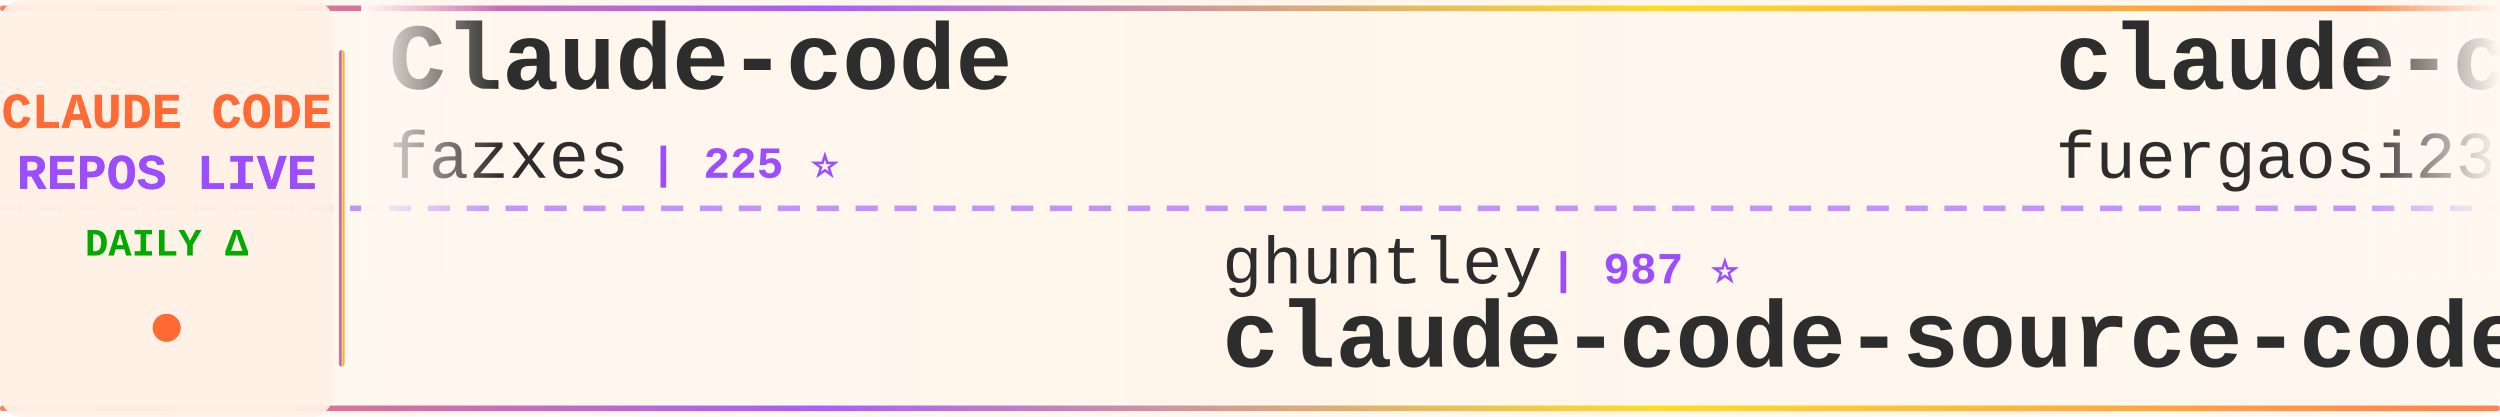
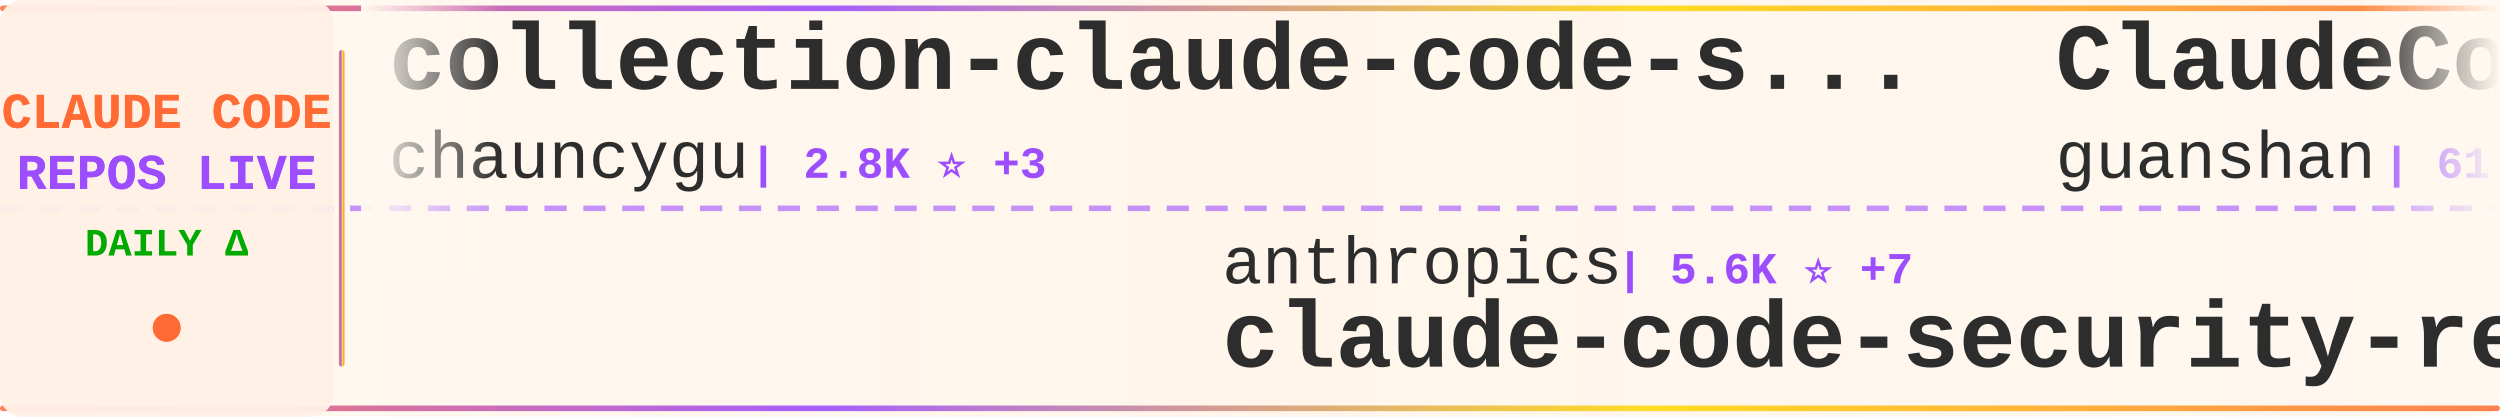
<svg xmlns="http://www.w3.org/2000/svg" width="900" height="150">
  <defs>
    <linearGradient id="tickerBg" x1="0%" y1="0%" x2="100%" y2="0%">
      <stop offset="0%" style="stop-color:#fff8f0;stop-opacity:0.98" />
      <stop offset="50%" style="stop-color:#fff5eb;stop-opacity:1" />
      <stop offset="100%" style="stop-color:#fff8f0;stop-opacity:0.98" />
    </linearGradient>
    <linearGradient id="borderGrad" x1="0%" y1="0%" x2="100%" y2="0%">
      <stop offset="0%" style="stop-color:#FF6B35;stop-opacity:0.85">
        <animate attributeName="stop-opacity" values="0.85;1;0.85" dur="2s" repeatCount="indefinite" />
      </stop>
      <stop offset="33%" style="stop-color:#9C4EFF;stop-opacity:0.9">
        <animate attributeName="stop-opacity" values="0.9;1;0.9" dur="2.2s" repeatCount="indefinite" />
      </stop>
      <stop offset="66%" style="stop-color:#FFD700;stop-opacity:0.85">
        <animate attributeName="stop-opacity" values="0.85;1;0.85" dur="1.8s" repeatCount="indefinite" />
      </stop>
      <stop offset="100%" style="stop-color:#FF6B35;stop-opacity:0.85">
        <animate attributeName="stop-opacity" values="0.85;1;0.85" dur="2s" repeatCount="indefinite" />
      </stop>
    </linearGradient>
    <filter id="textGlow">
      <feGaussianBlur stdDeviation="0.15" result="coloredBlur" />
      <feMerge>
        <feMergeNode in="coloredBlur" />
        <feMergeNode in="SourceGraphic" />
      </feMerge>
    </filter>
    <filter id="metricGlow">
      <feGaussianBlur stdDeviation="0.2" result="coloredBlur" />
      <feMerge>
        <feMergeNode in="coloredBlur" />
        <feMergeNode in="SourceGraphic" />
      </feMerge>
    </filter>
    <linearGradient id="leftFade" x1="0%" y1="0%" x2="100%" y2="0%">
      <stop offset="0%" style="stop-color:#fff8f0;stop-opacity:1" />
      <stop offset="100%" style="stop-color:#fff8f0;stop-opacity:0" />
    </linearGradient>
    <linearGradient id="rightFade" x1="0%" y1="0%" x2="100%" y2="0%">
      <stop offset="0%" style="stop-color:#fff8f0;stop-opacity:0" />
      <stop offset="100%" style="stop-color:#fff8f0;stop-opacity:1" />
    </linearGradient>
  </defs>
  <rect width="900" height="150" fill="url(#tickerBg)" rx="8" />
  <rect x="0" y="2" width="900" height="2" fill="url(#borderGrad)" rx="1" />
  <rect x="0" y="146" width="900" height="2" fill="url(#borderGrad)" rx="1" />
  <line x1="0" y1="75" x2="900" y2="75" stroke="#9C4EFF" stroke-width="2" stroke-dasharray="8 6" opacity="0.6" />
  <rect x="0" y="0" width="120" height="150" fill="#fff0e6" opacity="0.95" rx="8" />
  <text x="60" y="46" font-family="'Courier New', monospace" font-size="18" font-weight="bold" fill="#FF6B35" text-anchor="middle" filter="url(#textGlow)">
    CLAUDE CODE
  </text>
  <text x="60" y="68" font-family="'Courier New', monospace" font-size="18" font-weight="bold" fill="#9C4EFF" text-anchor="middle" filter="url(#textGlow)">
    REPOS LIVE
  </text>
  <text x="60" y="92" font-family="'Courier New', monospace" font-size="14" font-weight="bold" fill="#00aa00" text-anchor="middle">
    DAILY Δ
  </text>
  <circle cx="60" cy="118" r="5" fill="#FF6B35" filter="url(#metricGlow)">
    <animate attributeName="r" values="4;6;4" dur="1.5s" repeatCount="indefinite" />
    <animate attributeName="opacity" values="0.6;1;0.6" dur="1.5s" repeatCount="indefinite" />
  </circle>
  <rect x="122" y="18" width="2" height="114" fill="url(#borderGrad)" rx="1" />
  <clipPath id="tickerClip">
    <rect x="130" y="0" width="770" height="150" />
  </clipPath>
  <g clip-path="url(#tickerClip)">
    <g id="tickerItems">
      <animateTransform attributeName="transform" attributeType="XML" type="translate" from="0 0" to="-3000 0" dur="54s" repeatCount="indefinite" />
      <g transform="translate(0, 0)">
-         <text x="140" y="32" font-family="'Courier New', monospace" font-size="34" font-weight="bold" fill="#2d2d2d">Claude-code</text>
-         <text x="140" y="64" font-family="'Courier New', monospace" font-size="24" font-weight="normal" fill="#2d2d2d" opacity="1.0">fazxes</text>
-         <text x="234" y="64" font-family="'Courier New', monospace" font-size="16" font-weight="bold" fill="#9C4EFF"> | 225 ⭐</text>
+         <text x="140" y="32" font-family="'Courier New', monospace" font-size="34" font-weight="bold" fill="#2d2d2d">collection-claude-code-s...</text>
+         <text x="140" y="64" font-family="'Courier New', monospace" font-size="24" font-weight="normal" fill="#2d2d2d" opacity="1.0">chauncygu</text>
+         <text x="270" y="64" font-family="'Courier New', monospace" font-size="16" font-weight="bold" fill="#9C4EFF"> | 2.8K ⭐ +3</text>
      </g>
      <g transform="translate(300, 0)">
-         <text x="140" y="102" font-family="'Courier New', monospace" font-size="24" font-weight="normal" fill="#2d2d2d" opacity="1.0">ghuntley</text>
-         <text x="258" y="102" font-family="'Courier New', monospace" font-size="16" font-weight="bold" fill="#9C4EFF"> | 987 ⭐</text>
-         <text x="140" y="132" font-family="'Courier New', monospace" font-size="34" font-weight="bold" fill="#2d2d2d">claude-code-source-code-...</text>
+         <text x="140" y="102" font-family="'Courier New', monospace" font-size="24" font-weight="normal" fill="#2d2d2d" opacity="1.0">anthropics</text>
+         <text x="282" y="102" font-family="'Courier New', monospace" font-size="16" font-weight="bold" fill="#9C4EFF"> | 5.6K ⭐ +7</text>
+         <text x="140" y="132" font-family="'Courier New', monospace" font-size="34" font-weight="bold" fill="#2d2d2d">claude-code-security-rev...</text>
      </g>
      <g transform="translate(600, 0)">
-         <text x="140" y="32" font-family="'Courier New', monospace" font-size="34" font-weight="bold" fill="#2d2d2d">claude-code-proxy</text>
-         <text x="140" y="64" font-family="'Courier New', monospace" font-size="24" font-weight="normal" fill="#2d2d2d" opacity="1.0">fuergaosi233</text>
-         <text x="306" y="64" font-family="'Courier New', monospace" font-size="16" font-weight="bold" fill="#9C4EFF"> | 2.7K ⭐ +2</text>
+         <text x="140" y="32" font-family="'Courier New', monospace" font-size="34" font-weight="bold" fill="#2d2d2d">ClaudeCode</text>
+         <text x="140" y="64" font-family="'Courier New', monospace" font-size="24" font-weight="normal" fill="#2d2d2d" opacity="1.0">guanshan</text>
+         <text x="258" y="64" font-family="'Courier New', monospace" font-size="16" font-weight="bold" fill="#9C4EFF"> | 61 ⭐</text>
      </g>
      <g transform="translate(900, 0)">
-         <text x="140" y="102" font-family="'Courier New', monospace" font-size="24" font-weight="normal" fill="#2d2d2d" opacity="1.0">luongnv89</text>
-         <text x="270" y="102" font-family="'Courier New', monospace" font-size="16" font-weight="bold" fill="#9C4EFF"> | 39.9K ⭐ +18</text>
-         <text x="140" y="132" font-family="'Courier New', monospace" font-size="34" font-weight="bold" fill="#2d2d2d">claude-howto</text>
+         <text x="140" y="102" font-family="'Courier New', monospace" font-size="24" font-weight="normal" fill="#2d2d2d" opacity="1.0">KPR111</text>
+         <text x="234" y="102" font-family="'Courier New', monospace" font-size="16" font-weight="bold" fill="#9C4EFF"> | 18 ⭐</text>
+         <text x="140" y="132" font-family="'Courier New', monospace" font-size="34" font-weight="bold" fill="#2d2d2d">Claude-Code</text>
      </g>
      <g transform="translate(1200, 0)">
-         <text x="140" y="32" font-family="'Courier New', monospace" font-size="34" font-weight="bold" fill="#2d2d2d">claude-code-source</text>
-         <text x="140" y="64" font-family="'Courier New', monospace" font-size="24" font-weight="normal" fill="#2d2d2d" opacity="1.0">AprilNEA</text>
-         <text x="258" y="64" font-family="'Courier New', monospace" font-size="16" font-weight="bold" fill="#9C4EFF"> | 392 ⭐ +1</text>
+         <text x="140" y="32" font-family="'Courier New', monospace" font-size="34" font-weight="bold" fill="#2d2d2d">sc-claude-code-files</text>
+         <text x="140" y="64" font-family="'Courier New', monospace" font-size="24" font-weight="normal" fill="#2d2d2d" opacity="1.0">https-deeplearning-ai</text>
+         <text x="414" y="64" font-family="'Courier New', monospace" font-size="16" font-weight="bold" fill="#9C4EFF"> | 534 ⭐ +1</text>
      </g>
      <g transform="translate(1500, 0)">
-         <text x="140" y="102" font-family="'Courier New', monospace" font-size="24" font-weight="normal" fill="#2d2d2d" opacity="1.0">darcyegb</text>
-         <text x="258" y="102" font-family="'Courier New', monospace" font-size="16" font-weight="bold" fill="#9C4EFF"> | 748 ⭐</text>
-         <text x="140" y="132" font-family="'Courier New', monospace" font-size="34" font-weight="bold" fill="#2d2d2d">ClaudeCodeAgents</text>
+         <text x="140" y="102" font-family="'Courier New', monospace" font-size="24" font-weight="normal" fill="#2d2d2d" opacity="1.0">RichardAtCT</text>
+         <text x="294" y="102" font-family="'Courier New', monospace" font-size="16" font-weight="bold" fill="#9C4EFF"> | 2.7K ⭐ +2</text>
+         <text x="140" y="132" font-family="'Courier New', monospace" font-size="34" font-weight="bold" fill="#2d2d2d">claude-code-telegram</text>
      </g>
      <g transform="translate(1800, 0)">
-         <text x="140" y="32" font-family="'Courier New', monospace" font-size="34" font-weight="bold" fill="#2d2d2d">claude-code-plugins-plus...</text>
-         <text x="140" y="64" font-family="'Courier New', monospace" font-size="24" font-weight="normal" fill="#2d2d2d" opacity="1.0">jeremylongshore</text>
-         <text x="342" y="64" font-family="'Courier New', monospace" font-size="16" font-weight="bold" fill="#9C4EFF"> | 2.5K ⭐ +5</text>
+         <text x="140" y="32" font-family="'Courier New', monospace" font-size="34" font-weight="bold" fill="#2d2d2d">claude-code-base-action</text>
+         <text x="140" y="64" font-family="'Courier New', monospace" font-size="24" font-weight="normal" fill="#2d2d2d" opacity="1.0">anthropics</text>
+         <text x="282" y="64" font-family="'Courier New', monospace" font-size="16" font-weight="bold" fill="#9C4EFF"> | 912 ⭐</text>
      </g>
      <g transform="translate(2100, 0)">
-         <text x="140" y="102" font-family="'Courier New', monospace" font-size="24" font-weight="normal" fill="#2d2d2d" opacity="1.0">edmund-io</text>
-         <text x="270" y="102" font-family="'Courier New', monospace" font-size="16" font-weight="bold" fill="#9C4EFF"> | 1.5K ⭐ +1</text>
-         <text x="140" y="132" font-family="'Courier New', monospace" font-size="34" font-weight="bold" fill="#2d2d2d">edmunds-claude-code</text>
+         <text x="140" y="102" font-family="'Courier New', monospace" font-size="24" font-weight="normal" fill="#2d2d2d" opacity="1.0">AICoderTudou</text>
+         <text x="306" y="102" font-family="'Courier New', monospace" font-size="16" font-weight="bold" fill="#9C4EFF"> | 498 ⭐</text>
+         <text x="140" y="132" font-family="'Courier New', monospace" font-size="34" font-weight="bold" fill="#2d2d2d">claude-code-tudou</text>
      </g>
      <g transform="translate(2400, 0)">
-         <text x="140" y="32" font-family="'Courier New', monospace" font-size="34" font-weight="bold" fill="#2d2d2d">claude-code-source</text>
-         <text x="140" y="64" font-family="'Courier New', monospace" font-size="24" font-weight="normal" fill="#2d2d2d" opacity="1.0">JrCx7scC</text>
-         <text x="258" y="64" font-family="'Courier New', monospace" font-size="16" font-weight="bold" fill="#9C4EFF"> | 371 ⭐</text>
+         <text x="140" y="32" font-family="'Courier New', monospace" font-size="34" font-weight="bold" fill="#2d2d2d">claude-code</text>
+         <text x="140" y="64" font-family="'Courier New', monospace" font-size="24" font-weight="normal" fill="#2d2d2d" opacity="1.0">T-Lab-CUHKSZ</text>
+         <text x="306" y="64" font-family="'Courier New', monospace" font-size="16" font-weight="bold" fill="#9C4EFF"> | 326 ⭐</text>
      </g>
      <g transform="translate(2700, 0)">
-         <text x="140" y="102" font-family="'Courier New', monospace" font-size="24" font-weight="normal" fill="#2d2d2d" opacity="1.0">T-Lab-CUHKSZ</text>
-         <text x="306" y="102" font-family="'Courier New', monospace" font-size="16" font-weight="bold" fill="#9C4EFF"> | 326 ⭐</text>
-         <text x="140" y="132" font-family="'Courier New', monospace" font-size="34" font-weight="bold" fill="#2d2d2d">claude-code</text>
+         <text x="140" y="102" font-family="'Courier New', monospace" font-size="24" font-weight="normal" fill="#2d2d2d" opacity="1.0">ponponon</text>
+         <text x="258" y="102" font-family="'Courier New', monospace" font-size="16" font-weight="bold" fill="#9C4EFF"> | 2.3K ⭐</text>
+         <text x="140" y="132" font-family="'Courier New', monospace" font-size="34" font-weight="bold" fill="#2d2d2d">claude_code_src</text>
      </g>
      <g transform="translate(3000, 0)">
-         <text x="140" y="32" font-family="'Courier New', monospace" font-size="34" font-weight="bold" fill="#2d2d2d">Claude-code</text>
-         <text x="140" y="64" font-family="'Courier New', monospace" font-size="24" font-weight="normal" fill="#2d2d2d" opacity="1.0">fazxes</text>
-         <text x="234" y="64" font-family="'Courier New', monospace" font-size="16" font-weight="bold" fill="#9C4EFF"> | 225 ⭐</text>
+         <text x="140" y="32" font-family="'Courier New', monospace" font-size="34" font-weight="bold" fill="#2d2d2d">collection-claude-code-s...</text>
+         <text x="140" y="64" font-family="'Courier New', monospace" font-size="24" font-weight="normal" fill="#2d2d2d" opacity="1.0">chauncygu</text>
+         <text x="270" y="64" font-family="'Courier New', monospace" font-size="16" font-weight="bold" fill="#9C4EFF"> | 2.8K ⭐ +3</text>
      </g>
      <g transform="translate(3300, 0)">
-         <text x="140" y="102" font-family="'Courier New', monospace" font-size="24" font-weight="normal" fill="#2d2d2d" opacity="1.0">ghuntley</text>
-         <text x="258" y="102" font-family="'Courier New', monospace" font-size="16" font-weight="bold" fill="#9C4EFF"> | 987 ⭐</text>
-         <text x="140" y="132" font-family="'Courier New', monospace" font-size="34" font-weight="bold" fill="#2d2d2d">claude-code-source-code-...</text>
+         <text x="140" y="102" font-family="'Courier New', monospace" font-size="24" font-weight="normal" fill="#2d2d2d" opacity="1.0">anthropics</text>
+         <text x="282" y="102" font-family="'Courier New', monospace" font-size="16" font-weight="bold" fill="#9C4EFF"> | 5.6K ⭐ +7</text>
+         <text x="140" y="132" font-family="'Courier New', monospace" font-size="34" font-weight="bold" fill="#2d2d2d">claude-code-security-rev...</text>
      </g>
      <g transform="translate(3600, 0)">
-         <text x="140" y="32" font-family="'Courier New', monospace" font-size="34" font-weight="bold" fill="#2d2d2d">claude-code-proxy</text>
-         <text x="140" y="64" font-family="'Courier New', monospace" font-size="24" font-weight="normal" fill="#2d2d2d" opacity="1.0">fuergaosi233</text>
-         <text x="306" y="64" font-family="'Courier New', monospace" font-size="16" font-weight="bold" fill="#9C4EFF"> | 2.7K ⭐ +2</text>
+         <text x="140" y="32" font-family="'Courier New', monospace" font-size="34" font-weight="bold" fill="#2d2d2d">ClaudeCode</text>
+         <text x="140" y="64" font-family="'Courier New', monospace" font-size="24" font-weight="normal" fill="#2d2d2d" opacity="1.0">guanshan</text>
+         <text x="258" y="64" font-family="'Courier New', monospace" font-size="16" font-weight="bold" fill="#9C4EFF"> | 61 ⭐</text>
      </g>
      <g transform="translate(3900, 0)">
-         <text x="140" y="102" font-family="'Courier New', monospace" font-size="24" font-weight="normal" fill="#2d2d2d" opacity="1.0">luongnv89</text>
-         <text x="270" y="102" font-family="'Courier New', monospace" font-size="16" font-weight="bold" fill="#9C4EFF"> | 39.9K ⭐ +18</text>
-         <text x="140" y="132" font-family="'Courier New', monospace" font-size="34" font-weight="bold" fill="#2d2d2d">claude-howto</text>
+         <text x="140" y="102" font-family="'Courier New', monospace" font-size="24" font-weight="normal" fill="#2d2d2d" opacity="1.0">KPR111</text>
+         <text x="234" y="102" font-family="'Courier New', monospace" font-size="16" font-weight="bold" fill="#9C4EFF"> | 18 ⭐</text>
+         <text x="140" y="132" font-family="'Courier New', monospace" font-size="34" font-weight="bold" fill="#2d2d2d">Claude-Code</text>
      </g>
    </g>
  </g>
  <rect x="130" y="0" width="50" height="100" fill="url(#leftFade)" />
  <rect x="850" y="0" width="50" height="100" fill="url(#rightFade)" />
</svg>
